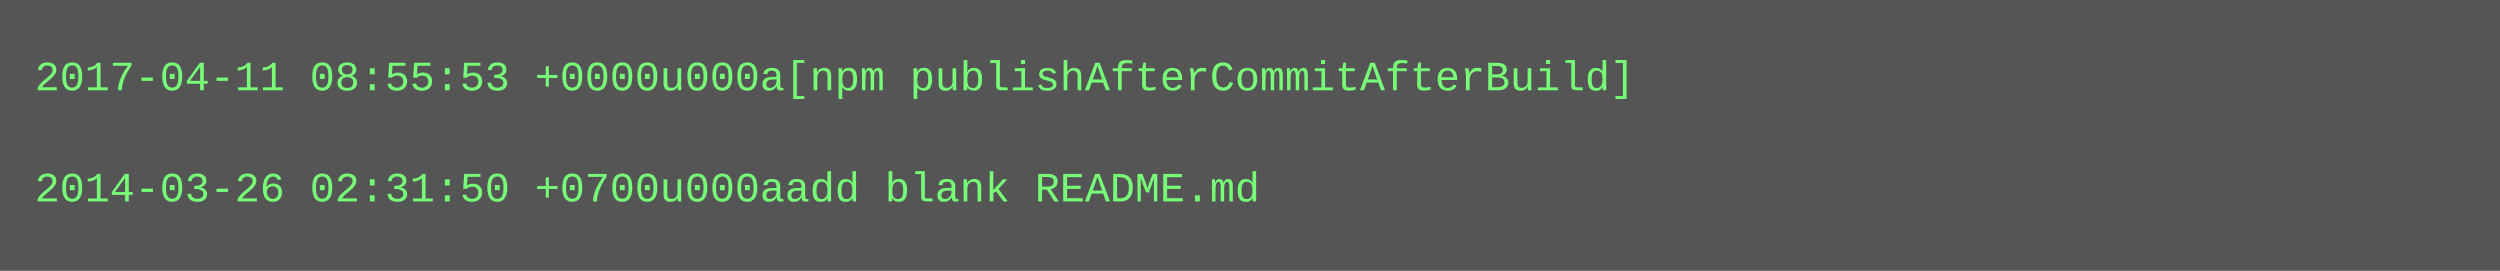
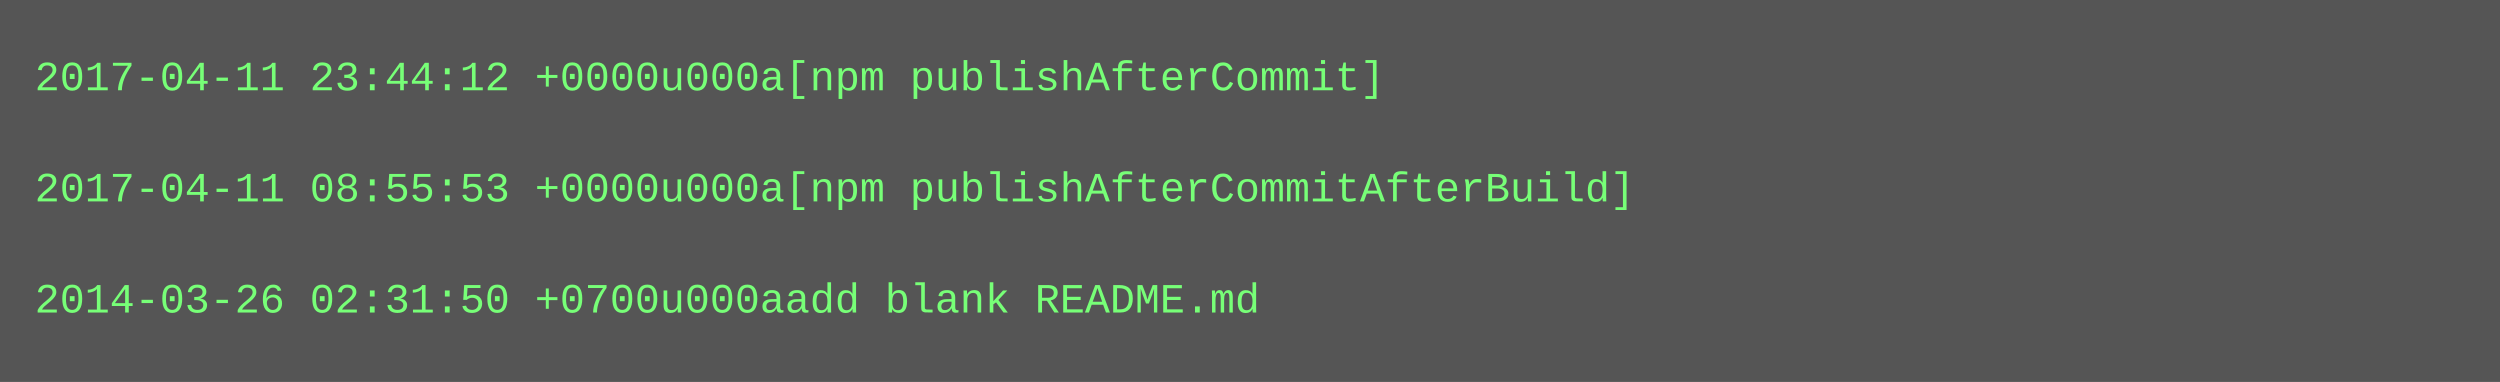
- <svg xmlns="http://www.w3.org/2000/svg" height="78" width="720">
-   <rect height="78" fill="#555" width="720" />
+ <svg xmlns="http://www.w3.org/2000/svg" height="110" width="720">
+   <rect height="110" fill="#555" width="720" />
  <text fill="#7f7" font-family="Courier New" font-size="12" xml:space="preserve">
-     <tspan x="10" y="26">2017-04-11 08:55:53 +0000u000a[npm publishAfterCommitAfterBuild]</tspan>
+     <tspan x="10" y="26">2017-04-11 23:44:12 +0000u000a[npm publishAfterCommit]</tspan>
    <tspan x="10" y="42" />
-     <tspan x="10" y="58">2014-03-26 02:31:50 +0700u000aadd blank README.md</tspan>
+     <tspan x="10" y="58">2017-04-11 08:55:53 +0000u000a[npm publishAfterCommitAfterBuild]</tspan>
+     <tspan x="10" y="74" />
+     <tspan x="10" y="90">2014-03-26 02:31:50 +0700u000aadd blank README.md</tspan>
  </text>
</svg>
